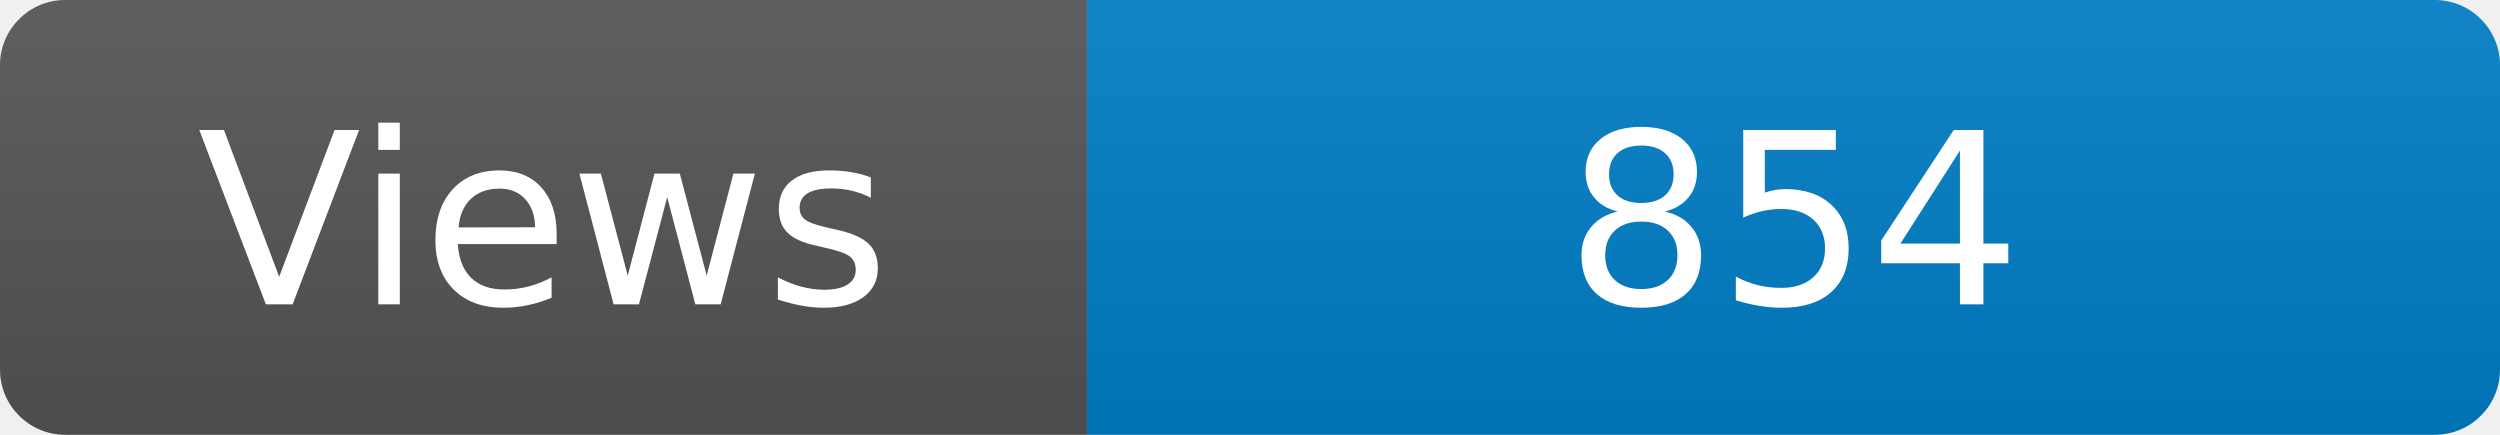
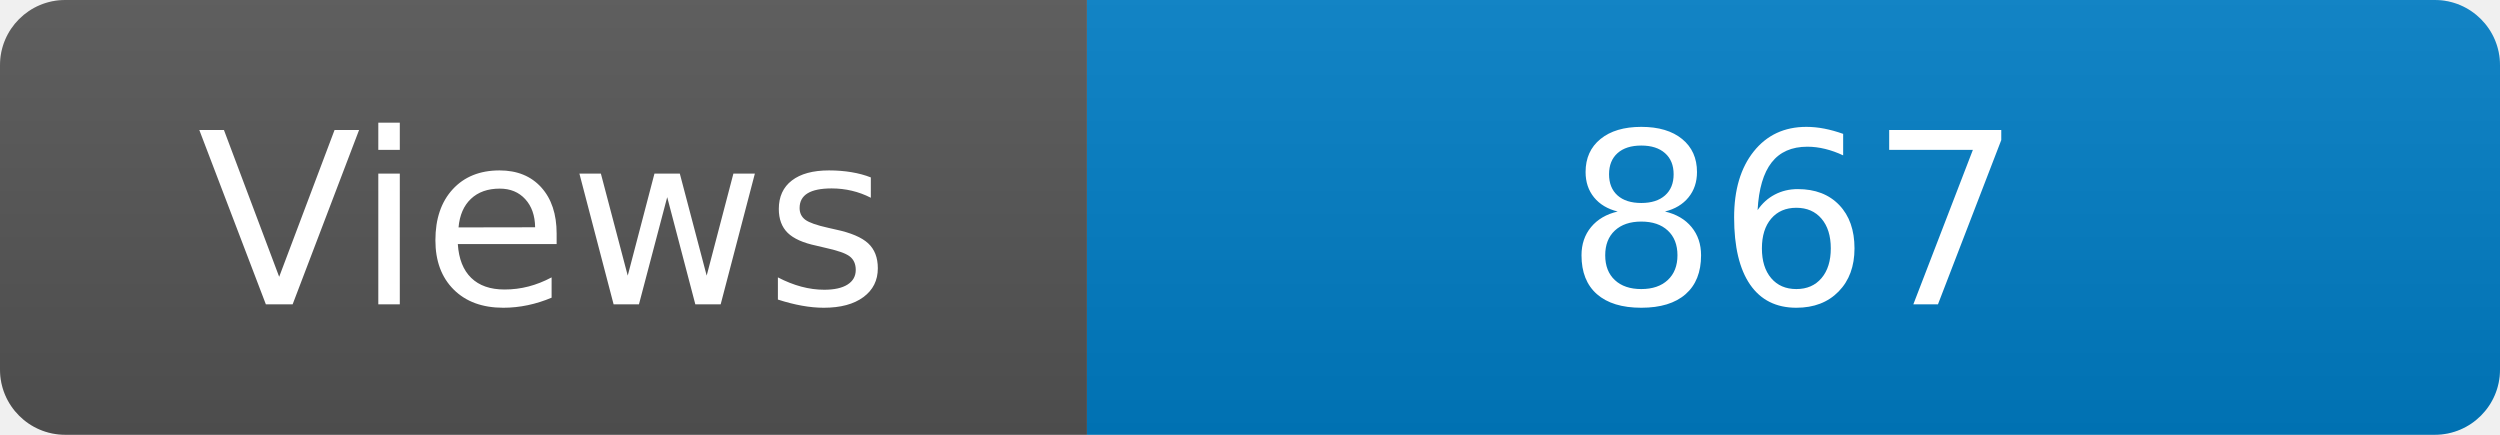
<svg xmlns="http://www.w3.org/2000/svg" width="115" height="20" role="img" aria-label="Maintained?: yes">
  <linearGradient id="s" x2="0" y2="100%">
    <stop offset="0" stop-color="#bbb" stop-opacity=".1" />
    <stop offset="1" stop-opacity=".1" />
  </linearGradient>
  <clipPath id="r">
    <rect width="115" height="20" rx="3" fill="#fff" />
  </clipPath>
  <g clip-path="url(#r)">
    <rect width="50" height="20" fill="#555" />
    <rect x="50" width="160" height="20" fill="#007ec6" />
    <rect width="115" height="20" fill="url(#s)" />
  </g>
  <g fill="#fff" text-anchor="middle" font-family="Verdana,Geneva,DejaVu Sans,sans-serif" font-size="110">
    <text x="250" y="140" transform="scale(.1)" fill="#fff">Views</text>
-     <text x="825" y="140" transform="scale(.1)" fill="#fff">854</text>
+     <text x="825" y="140" transform="scale(.1)" fill="#fff">867</text>
  </g>
</svg>
